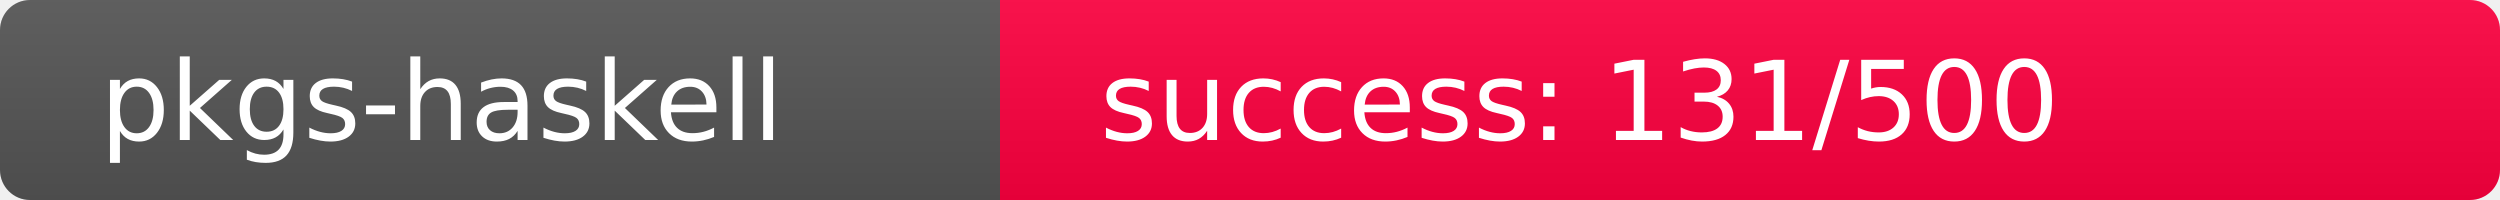
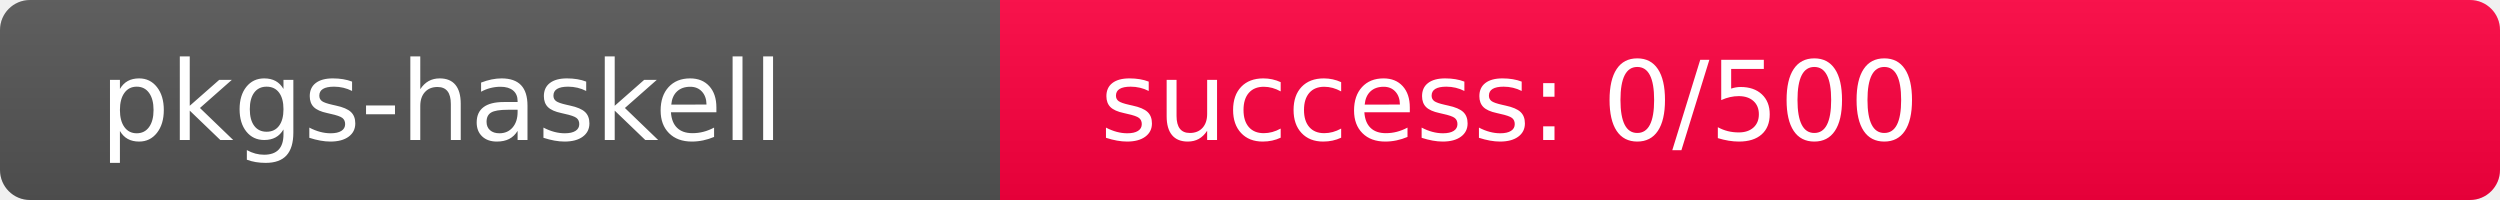
<svg xmlns="http://www.w3.org/2000/svg" width="250" height="20" role="img">
  <linearGradient id="s" x2="0" y2="100%">
    <stop offset="0" stop-color="#bbb" stop-opacity=".1" />
    <stop offset="1" stop-opacity=".1" />
  </linearGradient>
  <clipPath id="r">
    <rect width="250" height="20" rx="3" fill="#fff" />
  </clipPath>
  <g clip-path="url(#r)">
    <rect width="100" height="20" fill="#555" />
-     <rect x="100" width="150" height="20" fill="rgb(377,-121,64)" />
+     <rect x="100" width="150" height="20" fill="rgb(512,-256,64)" />
    <rect width="250" height="20" fill="url(#s)" />
  </g>
  <g fill="#fff" text-anchor="start" font-family="Verdana,Geneva,DejaVu Sans,sans-serif" text-rendering="geometricPrecision" font-size="110">
    <text x="100" y="140" transform="scale(.1)" fill="#fff">pkgs-haskell</text>
-     <text x="1100" y="140" transform="scale(.1)" fill="#fff">success: 131/500</text>
+     <text x="1100" y="140" transform="scale(.1)" fill="#fff">success: 0/500</text>
  </g>
</svg>
